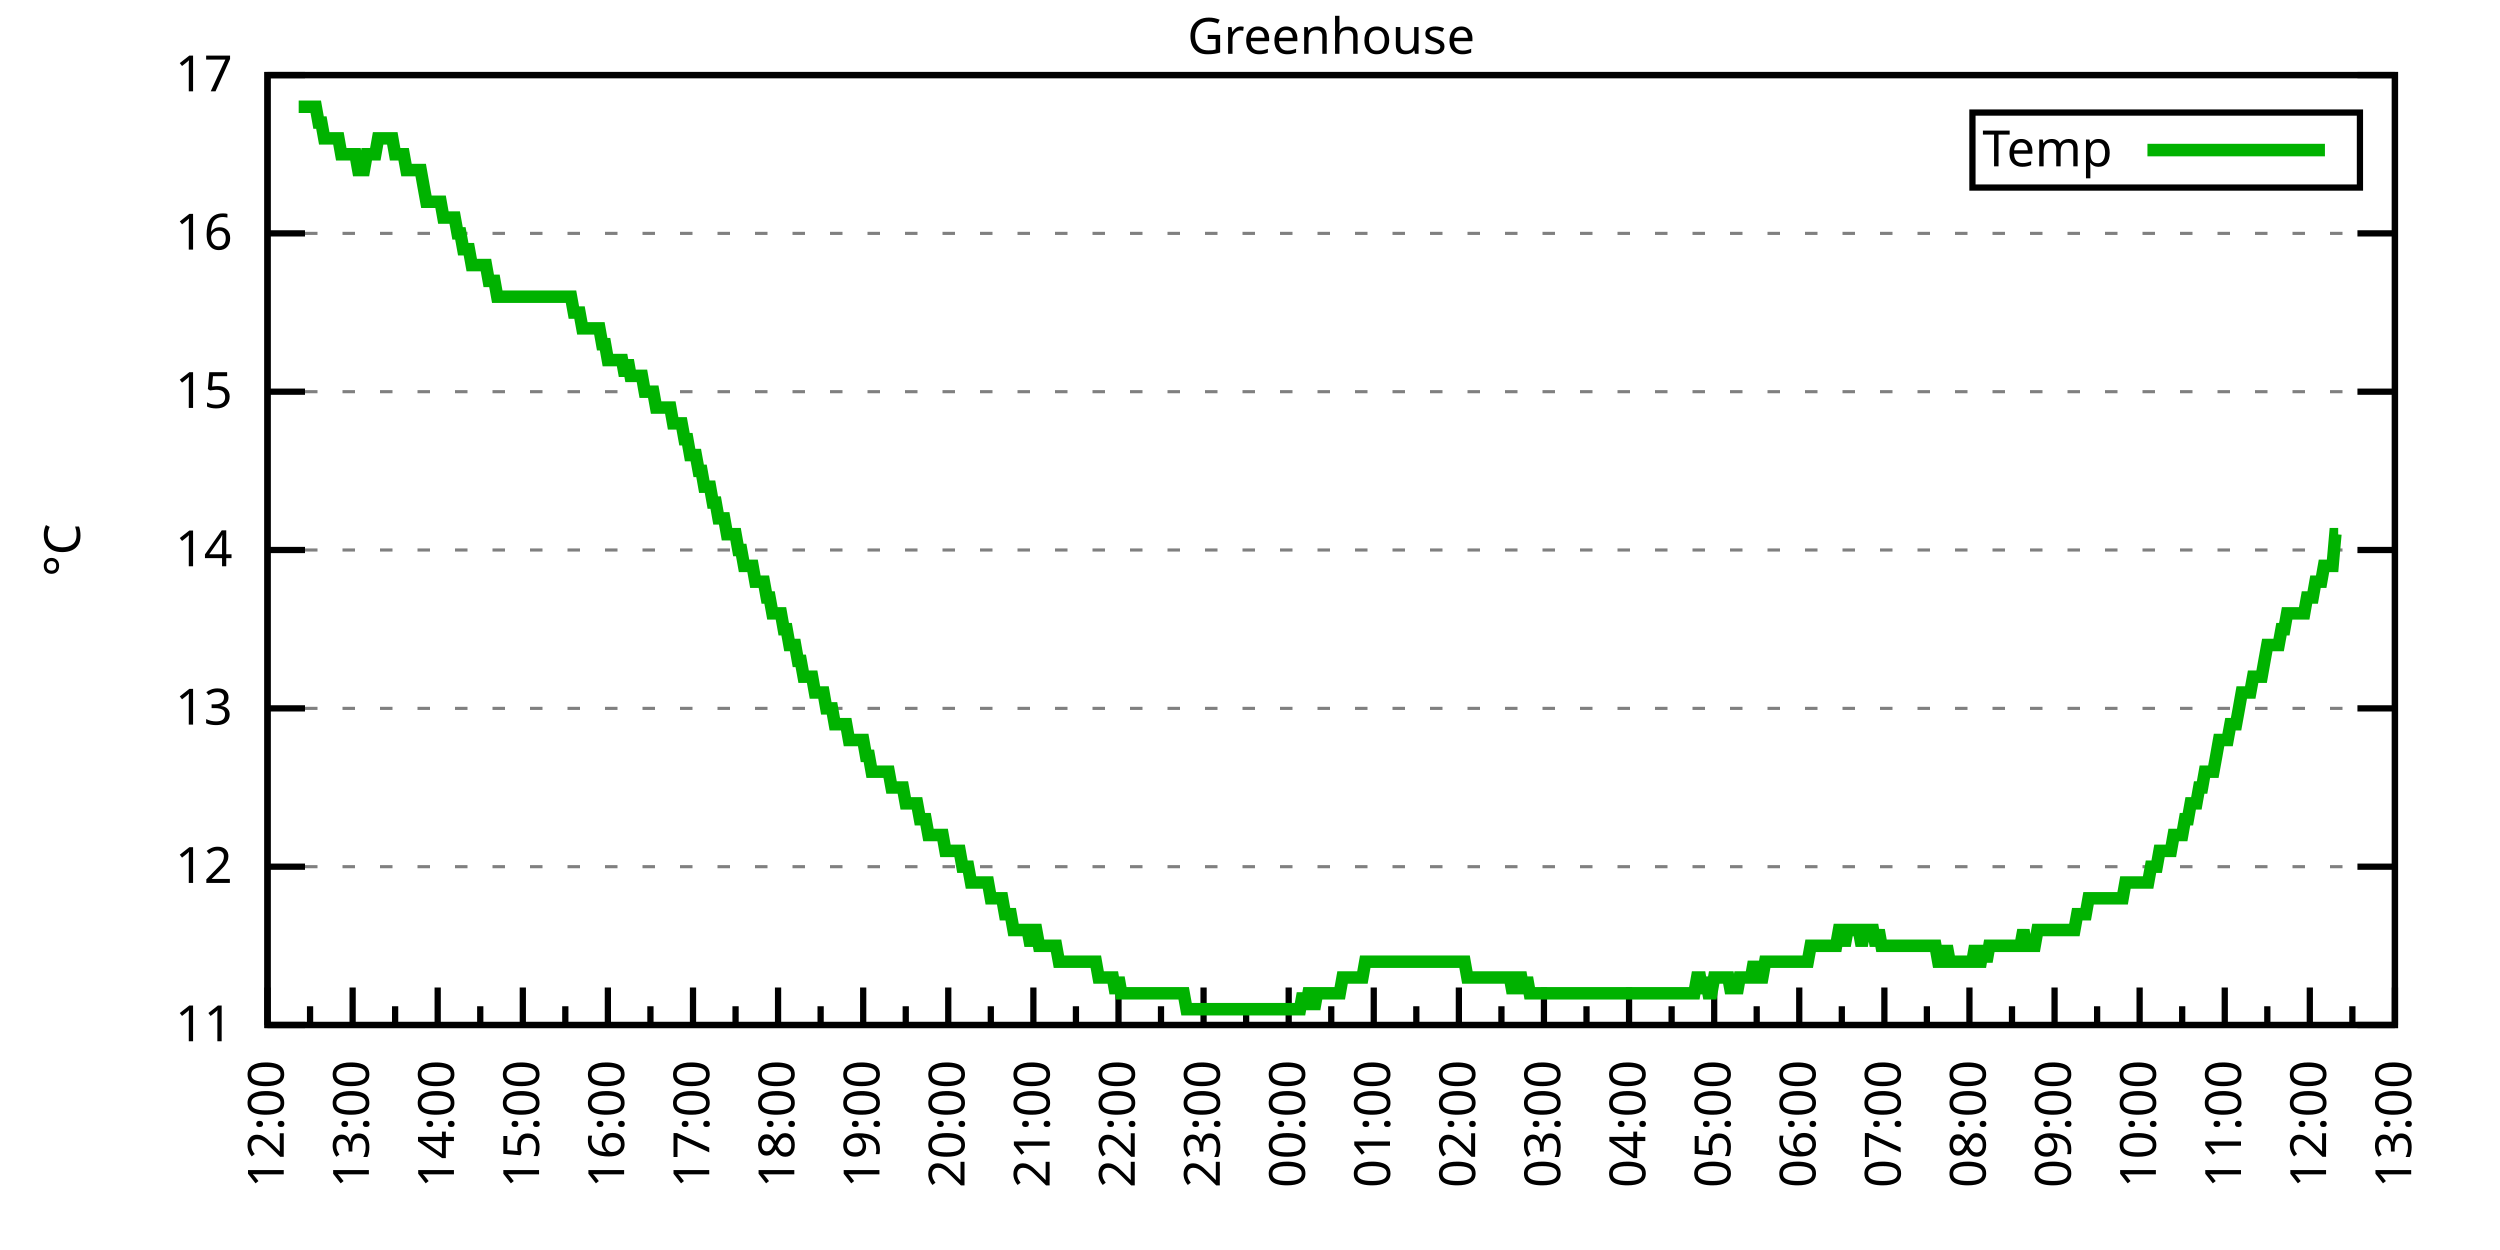
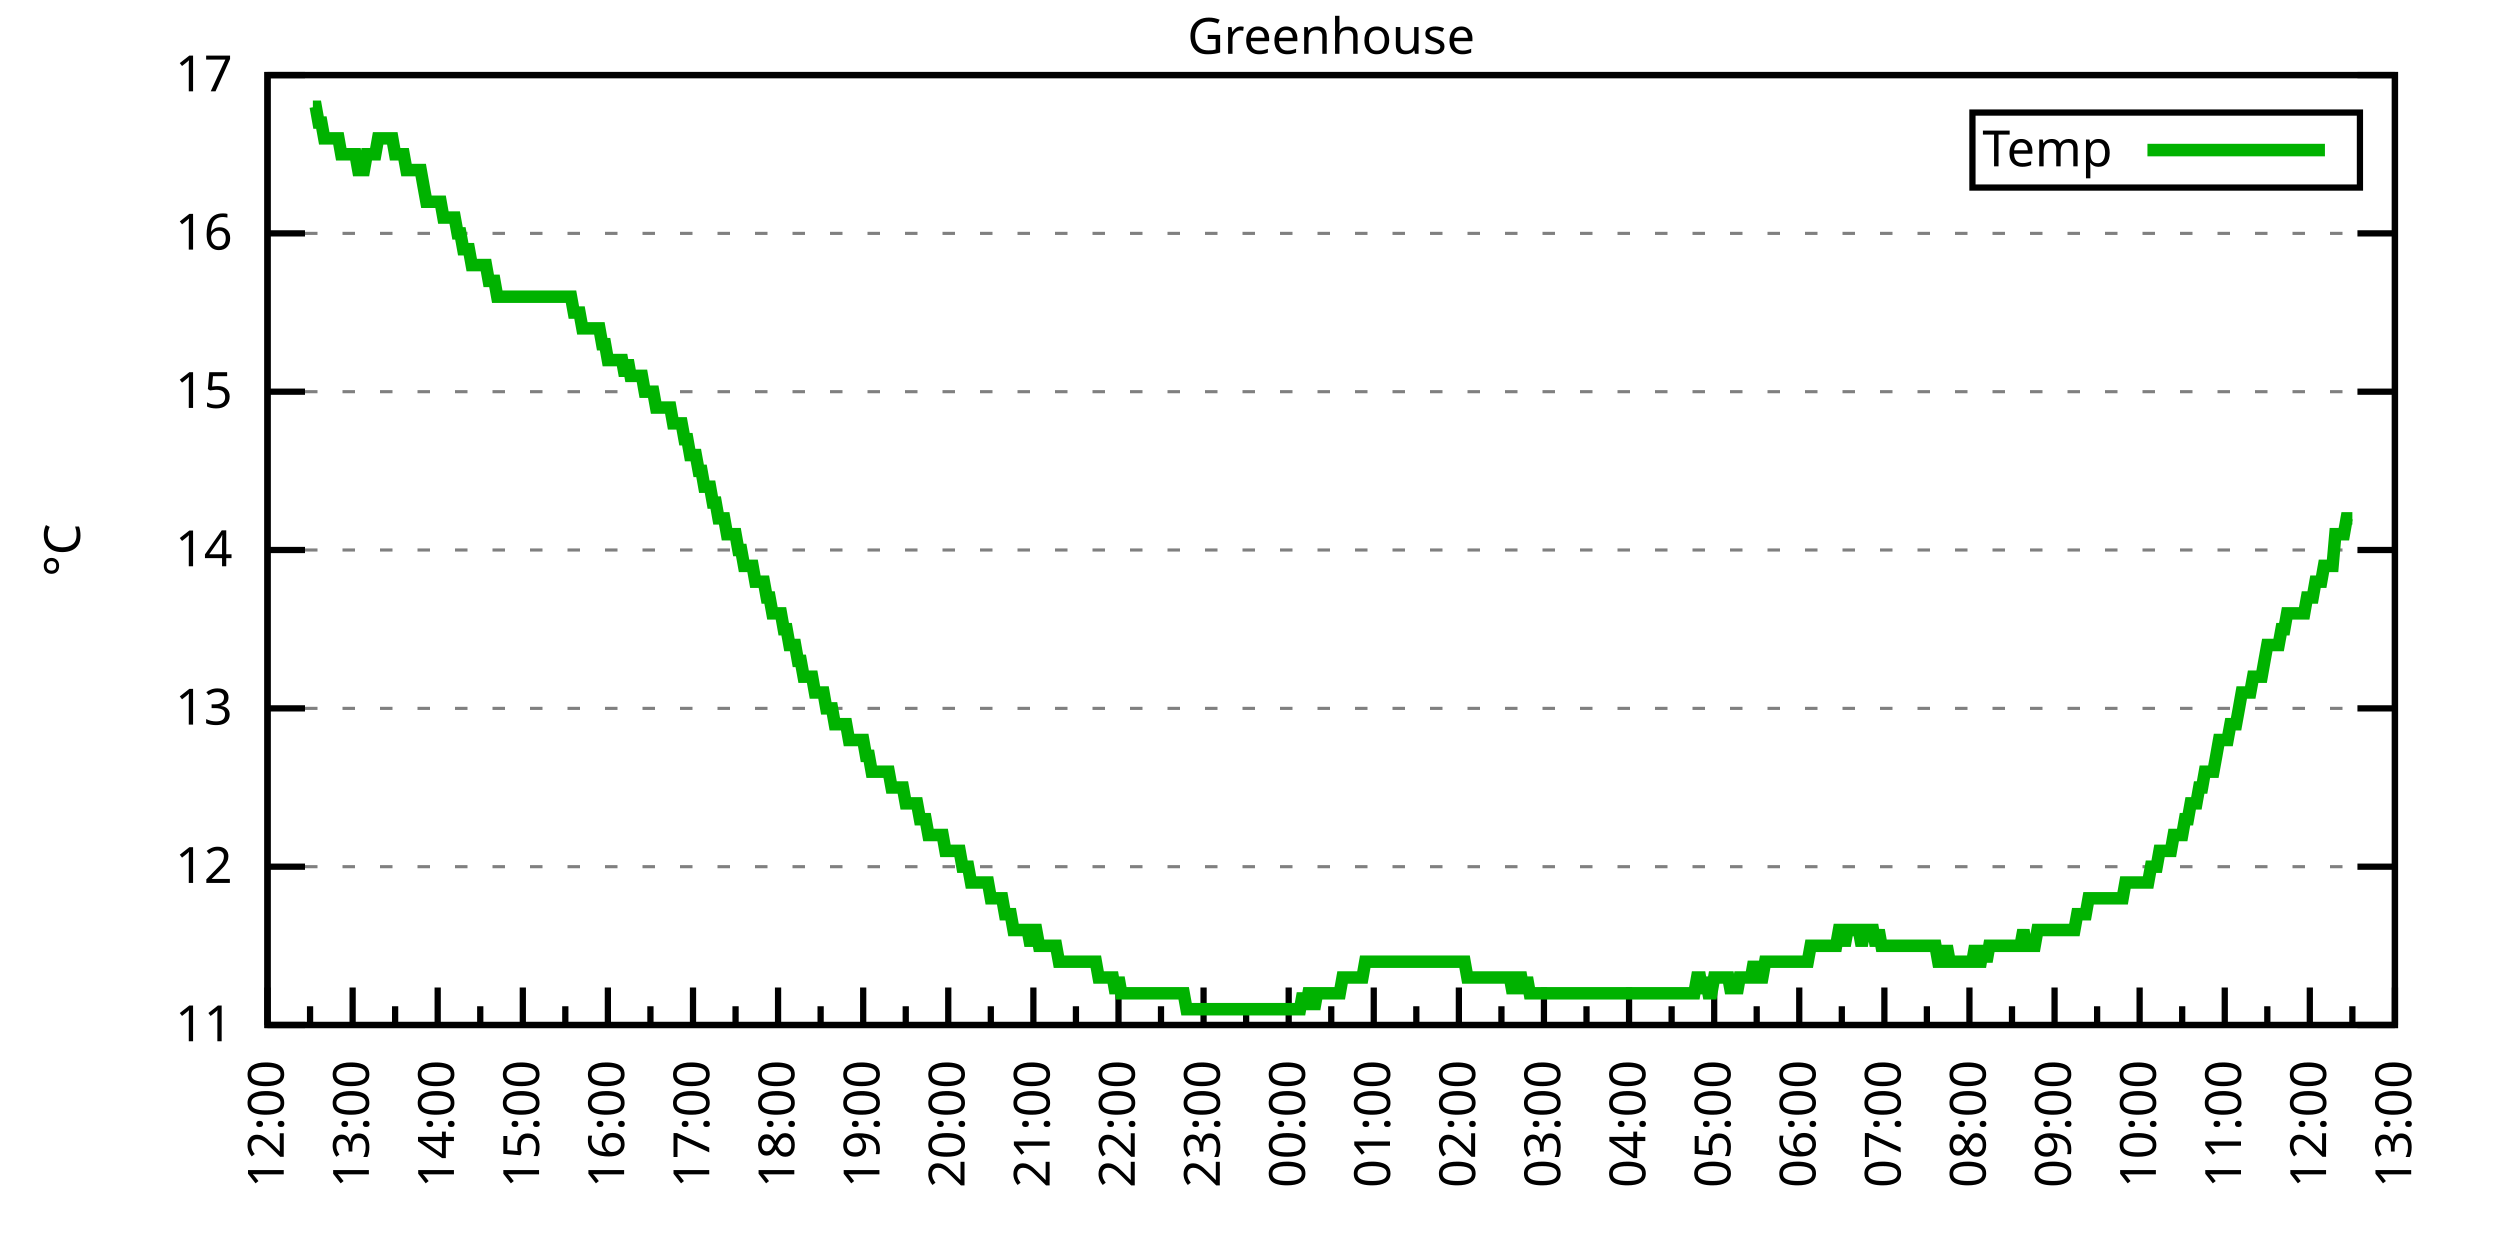
<svg xmlns="http://www.w3.org/2000/svg" xmlns:xlink="http://www.w3.org/1999/xlink" width="400" height="200" viewBox="0 0 400 200">
  <g id="gnuplot_canvas">
    <rect x="0" y="0" width="400" height="200" fill="none" />
    <defs>
      <circle id="gpDot" r="0.5" stroke-width="0.5" stroke="currentColor" />
      <path id="gpPt0" stroke-width="0.333" stroke="currentColor" d="M-1,0 h2 M0,-1 v2" />
      <path id="gpPt1" stroke-width="0.333" stroke="currentColor" d="M-1,-1 L1,1 M1,-1 L-1,1" />
      <path id="gpPt2" stroke-width="0.333" stroke="currentColor" d="M-1,0 L1,0 M0,-1 L0,1 M-1,-1 L1,1 M-1,1 L1,-1" />
      <rect id="gpPt3" stroke-width="0.333" stroke="currentColor" x="-1" y="-1" width="2" height="2" />
      <rect id="gpPt4" stroke-width="0.333" stroke="currentColor" fill="currentColor" x="-1" y="-1" width="2" height="2" />
      <circle id="gpPt5" stroke-width="0.333" stroke="currentColor" cx="0" cy="0" r="1" />
      <use xlink:href="#gpPt5" id="gpPt6" fill="currentColor" stroke="none" />
      <path id="gpPt7" stroke-width="0.333" stroke="currentColor" d="M0,-1.33 L-1.33,0.67 L1.33,0.67 z" />
      <use xlink:href="#gpPt7" id="gpPt8" fill="currentColor" stroke="none" />
      <use xlink:href="#gpPt7" id="gpPt9" stroke="currentColor" transform="rotate(180)" />
      <use xlink:href="#gpPt9" id="gpPt10" fill="currentColor" stroke="none" />
      <use xlink:href="#gpPt3" id="gpPt11" stroke="currentColor" transform="rotate(45)" />
      <use xlink:href="#gpPt11" id="gpPt12" fill="currentColor" stroke="none" />
      <path id="gpPt13" stroke-width="0.333" stroke="currentColor" d="M0,1.330 L1.265,0.411 L0.782,-1.067 L-0.782,-1.076 L-1.265,0.411 z" />
      <use xlink:href="#gpPt13" id="gpPt14" fill="currentColor" stroke="none" />
      <filter id="textbox" filterUnits="objectBoundingBox" x="0" y="0" height="1" width="1">
        <feFlood flood-color="white" flood-opacity="1" result="bgnd" />
        <feComposite in="SourceGraphic" in2="bgnd" operator="atop" />
      </filter>
      <filter id="greybox" filterUnits="objectBoundingBox" x="0" y="0" height="1" width="1">
        <feFlood flood-color="lightgrey" flood-opacity="1" result="grey" />
        <feComposite in="SourceGraphic" in2="grey" operator="atop" />
      </filter>
    </defs>
    <g fill="none" color="white" stroke="currentColor" stroke-width="1.00" stroke-linecap="butt" stroke-linejoin="miter">
</g>
    <g fill="none" color="black" stroke="currentColor" stroke-width="1.00" stroke-linecap="butt" stroke-linejoin="miter">
      <g stroke="none" shape-rendering="crispEdges">
        <polygon fill="rgb(255, 255, 255)" points="42.80,164.00 383.18,164.00 383.18,12.02 42.80,12.02 " />
      </g>
    </g>
    <g fill="none" color="black" stroke="currentColor" stroke-width="1.00" stroke-linecap="butt" stroke-linejoin="miter">
</g>
    <g fill="none" color="black" stroke="black" stroke-width="0.50" stroke-linecap="butt" stroke-linejoin="miter">
</g>
    <g fill="none" color="gray" stroke="currentColor" stroke-width="0.50" stroke-linecap="butt" stroke-linejoin="miter">
      <path stroke="gray" stroke-dasharray="2,4" class="gridline" d="M42.80,164.00 L383.19,164.00  " />
    </g>
    <g fill="none" color="gray" stroke="gray" stroke-width="1.00" stroke-linecap="butt" stroke-linejoin="miter">
</g>
    <g fill="none" color="black" stroke="currentColor" stroke-width="1.00" stroke-linecap="butt" stroke-linejoin="miter">
      <path stroke="black" d="M42.80,164.00 L48.80,164.00 M383.19,164.00 L377.19,164.00  " />
      <g transform="translate(37.20,166.60)" stroke="none" fill="black" font-family="Sans" font-size="8.00" text-anchor="end">
        <text>
          <tspan font-family="Sans"> 11</tspan>
        </text>
      </g>
    </g>
    <g fill="none" color="black" stroke="currentColor" stroke-width="1.00" stroke-linecap="butt" stroke-linejoin="miter">
</g>
    <g fill="none" color="black" stroke="black" stroke-width="0.50" stroke-linecap="butt" stroke-linejoin="miter">
</g>
    <g fill="none" color="gray" stroke="currentColor" stroke-width="0.50" stroke-linecap="butt" stroke-linejoin="miter">
      <path stroke="gray" stroke-dasharray="2,4" class="gridline" d="M42.80,138.67 L383.19,138.67  " />
    </g>
    <g fill="none" color="gray" stroke="gray" stroke-width="1.00" stroke-linecap="butt" stroke-linejoin="miter">
</g>
    <g fill="none" color="black" stroke="currentColor" stroke-width="1.00" stroke-linecap="butt" stroke-linejoin="miter">
      <path stroke="black" d="M42.80,138.67 L48.80,138.67 M383.19,138.67 L377.19,138.67  " />
      <g transform="translate(37.20,141.27)" stroke="none" fill="black" font-family="Sans" font-size="8.00" text-anchor="end">
        <text>
          <tspan font-family="Sans"> 12</tspan>
        </text>
      </g>
    </g>
    <g fill="none" color="black" stroke="currentColor" stroke-width="1.00" stroke-linecap="butt" stroke-linejoin="miter">
</g>
    <g fill="none" color="black" stroke="black" stroke-width="0.50" stroke-linecap="butt" stroke-linejoin="miter">
</g>
    <g fill="none" color="gray" stroke="currentColor" stroke-width="0.50" stroke-linecap="butt" stroke-linejoin="miter">
      <path stroke="gray" stroke-dasharray="2,4" class="gridline" d="M42.80,113.34 L383.19,113.34  " />
    </g>
    <g fill="none" color="gray" stroke="gray" stroke-width="1.00" stroke-linecap="butt" stroke-linejoin="miter">
</g>
    <g fill="none" color="black" stroke="currentColor" stroke-width="1.00" stroke-linecap="butt" stroke-linejoin="miter">
      <path stroke="black" d="M42.80,113.34 L48.80,113.34 M383.19,113.34 L377.19,113.34  " />
      <g transform="translate(37.20,115.94)" stroke="none" fill="black" font-family="Sans" font-size="8.00" text-anchor="end">
        <text>
          <tspan font-family="Sans"> 13</tspan>
        </text>
      </g>
    </g>
    <g fill="none" color="black" stroke="currentColor" stroke-width="1.00" stroke-linecap="butt" stroke-linejoin="miter">
</g>
    <g fill="none" color="black" stroke="black" stroke-width="0.50" stroke-linecap="butt" stroke-linejoin="miter">
</g>
    <g fill="none" color="gray" stroke="currentColor" stroke-width="0.50" stroke-linecap="butt" stroke-linejoin="miter">
      <path stroke="gray" stroke-dasharray="2,4" class="gridline" d="M42.80,88.00 L383.19,88.00  " />
    </g>
    <g fill="none" color="gray" stroke="gray" stroke-width="1.00" stroke-linecap="butt" stroke-linejoin="miter">
</g>
    <g fill="none" color="black" stroke="currentColor" stroke-width="1.00" stroke-linecap="butt" stroke-linejoin="miter">
      <path stroke="black" d="M42.80,88.00 L48.80,88.00 M383.19,88.00 L377.19,88.00  " />
      <g transform="translate(37.20,90.60)" stroke="none" fill="black" font-family="Sans" font-size="8.00" text-anchor="end">
        <text>
          <tspan font-family="Sans"> 14</tspan>
        </text>
      </g>
    </g>
    <g fill="none" color="black" stroke="currentColor" stroke-width="1.00" stroke-linecap="butt" stroke-linejoin="miter">
</g>
    <g fill="none" color="black" stroke="black" stroke-width="0.50" stroke-linecap="butt" stroke-linejoin="miter">
</g>
    <g fill="none" color="gray" stroke="currentColor" stroke-width="0.50" stroke-linecap="butt" stroke-linejoin="miter">
      <path stroke="gray" stroke-dasharray="2,4" class="gridline" d="M42.80,62.67 L383.19,62.67  " />
    </g>
    <g fill="none" color="gray" stroke="gray" stroke-width="1.00" stroke-linecap="butt" stroke-linejoin="miter">
</g>
    <g fill="none" color="black" stroke="currentColor" stroke-width="1.00" stroke-linecap="butt" stroke-linejoin="miter">
      <path stroke="black" d="M42.80,62.67 L48.80,62.67 M383.19,62.67 L377.19,62.67  " />
      <g transform="translate(37.20,65.27)" stroke="none" fill="black" font-family="Sans" font-size="8.00" text-anchor="end">
        <text>
          <tspan font-family="Sans"> 15</tspan>
        </text>
      </g>
    </g>
    <g fill="none" color="black" stroke="currentColor" stroke-width="1.00" stroke-linecap="butt" stroke-linejoin="miter">
</g>
    <g fill="none" color="black" stroke="black" stroke-width="0.50" stroke-linecap="butt" stroke-linejoin="miter">
</g>
    <g fill="none" color="gray" stroke="currentColor" stroke-width="0.50" stroke-linecap="butt" stroke-linejoin="miter">
      <path stroke="gray" stroke-dasharray="2,4" class="gridline" d="M42.80,37.34 L383.19,37.34  " />
    </g>
    <g fill="none" color="gray" stroke="gray" stroke-width="1.00" stroke-linecap="butt" stroke-linejoin="miter">
</g>
    <g fill="none" color="black" stroke="currentColor" stroke-width="1.00" stroke-linecap="butt" stroke-linejoin="miter">
      <path stroke="black" d="M42.80,37.34 L48.80,37.34 M383.19,37.34 L377.19,37.34  " />
      <g transform="translate(37.20,39.94)" stroke="none" fill="black" font-family="Sans" font-size="8.00" text-anchor="end">
        <text>
          <tspan font-family="Sans"> 16</tspan>
        </text>
      </g>
    </g>
    <g fill="none" color="black" stroke="currentColor" stroke-width="1.00" stroke-linecap="butt" stroke-linejoin="miter">
</g>
    <g fill="none" color="black" stroke="black" stroke-width="0.50" stroke-linecap="butt" stroke-linejoin="miter">
</g>
    <g fill="none" color="gray" stroke="currentColor" stroke-width="0.50" stroke-linecap="butt" stroke-linejoin="miter">
      <path stroke="gray" stroke-dasharray="2,4" class="gridline" d="M42.80,12.01 L383.19,12.01  " />
    </g>
    <g fill="none" color="gray" stroke="gray" stroke-width="1.00" stroke-linecap="butt" stroke-linejoin="miter">
</g>
    <g fill="none" color="black" stroke="currentColor" stroke-width="1.00" stroke-linecap="butt" stroke-linejoin="miter">
      <path stroke="black" d="M42.80,12.01 L48.80,12.01 M383.19,12.01 L377.19,12.01  " />
      <g transform="translate(37.20,14.61)" stroke="none" fill="black" font-family="Sans" font-size="8.00" text-anchor="end">
        <text>
          <tspan font-family="Sans"> 17</tspan>
        </text>
      </g>
    </g>
    <g fill="none" color="black" stroke="currentColor" stroke-width="1.00" stroke-linecap="butt" stroke-linejoin="miter">
      <path stroke="black" d="M42.80,164.00 L42.80,158.00  " />
      <g transform="translate(45.40,169.60) rotate(270)" stroke="none" fill="black" font-family="Sans" font-size="8.00" text-anchor="end">
        <text>
          <tspan font-family="Sans">12:00</tspan>
        </text>
      </g>
    </g>
    <g fill="none" color="black" stroke="currentColor" stroke-width="1.00" stroke-linecap="butt" stroke-linejoin="miter">
      <path stroke="black" d="M49.61,164.00 L49.61,161.00 M56.42,164.00 L56.42,158.00  " />
      <g transform="translate(59.02,169.60) rotate(270)" stroke="none" fill="black" font-family="Sans" font-size="8.00" text-anchor="end">
        <text>
          <tspan font-family="Sans">13:00</tspan>
        </text>
      </g>
    </g>
    <g fill="none" color="black" stroke="currentColor" stroke-width="1.00" stroke-linecap="butt" stroke-linejoin="miter">
      <path stroke="black" d="M63.22,164.00 L63.22,161.00 M70.03,164.00 L70.03,158.00  " />
      <g transform="translate(72.63,169.60) rotate(270)" stroke="none" fill="black" font-family="Sans" font-size="8.00" text-anchor="end">
        <text>
          <tspan font-family="Sans">14:00</tspan>
        </text>
      </g>
    </g>
    <g fill="none" color="black" stroke="currentColor" stroke-width="1.00" stroke-linecap="butt" stroke-linejoin="miter">
      <path stroke="black" d="M76.84,164.00 L76.84,161.00 M83.65,164.00 L83.65,158.00  " />
      <g transform="translate(86.25,169.60) rotate(270)" stroke="none" fill="black" font-family="Sans" font-size="8.00" text-anchor="end">
        <text>
          <tspan font-family="Sans">15:00</tspan>
        </text>
      </g>
    </g>
    <g fill="none" color="black" stroke="currentColor" stroke-width="1.00" stroke-linecap="butt" stroke-linejoin="miter">
      <path stroke="black" d="M90.45,164.00 L90.45,161.00 M97.26,164.00 L97.26,158.00  " />
      <g transform="translate(99.86,169.60) rotate(270)" stroke="none" fill="black" font-family="Sans" font-size="8.00" text-anchor="end">
        <text>
          <tspan font-family="Sans">16:00</tspan>
        </text>
      </g>
    </g>
    <g fill="none" color="black" stroke="currentColor" stroke-width="1.00" stroke-linecap="butt" stroke-linejoin="miter">
      <path stroke="black" d="M104.07,164.00 L104.07,161.00 M110.88,164.00 L110.88,158.00  " />
      <g transform="translate(113.48,169.60) rotate(270)" stroke="none" fill="black" font-family="Sans" font-size="8.00" text-anchor="end">
        <text>
          <tspan font-family="Sans">17:00</tspan>
        </text>
      </g>
    </g>
    <g fill="none" color="black" stroke="currentColor" stroke-width="1.00" stroke-linecap="butt" stroke-linejoin="miter">
      <path stroke="black" d="M117.69,164.00 L117.69,161.00 M124.49,164.00 L124.49,158.00  " />
      <g transform="translate(127.09,169.60) rotate(270)" stroke="none" fill="black" font-family="Sans" font-size="8.00" text-anchor="end">
        <text>
          <tspan font-family="Sans">18:00</tspan>
        </text>
      </g>
    </g>
    <g fill="none" color="black" stroke="currentColor" stroke-width="1.00" stroke-linecap="butt" stroke-linejoin="miter">
      <path stroke="black" d="M131.30,164.00 L131.30,161.00 M138.11,164.00 L138.11,158.00  " />
      <g transform="translate(140.71,169.60) rotate(270)" stroke="none" fill="black" font-family="Sans" font-size="8.00" text-anchor="end">
        <text>
          <tspan font-family="Sans">19:00</tspan>
        </text>
      </g>
    </g>
    <g fill="none" color="black" stroke="currentColor" stroke-width="1.00" stroke-linecap="butt" stroke-linejoin="miter">
      <path stroke="black" d="M144.92,164.00 L144.92,161.00 M151.72,164.00 L151.72,158.00  " />
      <g transform="translate(154.32,169.60) rotate(270)" stroke="none" fill="black" font-family="Sans" font-size="8.00" text-anchor="end">
        <text>
          <tspan font-family="Sans">20:00</tspan>
        </text>
      </g>
    </g>
    <g fill="none" color="black" stroke="currentColor" stroke-width="1.00" stroke-linecap="butt" stroke-linejoin="miter">
      <path stroke="black" d="M158.53,164.00 L158.53,161.00 M165.34,164.00 L165.34,158.00  " />
      <g transform="translate(167.94,169.60) rotate(270)" stroke="none" fill="black" font-family="Sans" font-size="8.00" text-anchor="end">
        <text>
          <tspan font-family="Sans">21:00</tspan>
        </text>
      </g>
    </g>
    <g fill="none" color="black" stroke="currentColor" stroke-width="1.00" stroke-linecap="butt" stroke-linejoin="miter">
      <path stroke="black" d="M172.15,164.00 L172.15,161.00 M178.96,164.00 L178.96,158.00  " />
      <g transform="translate(181.56,169.60) rotate(270)" stroke="none" fill="black" font-family="Sans" font-size="8.00" text-anchor="end">
        <text>
          <tspan font-family="Sans">22:00</tspan>
        </text>
      </g>
    </g>
    <g fill="none" color="black" stroke="currentColor" stroke-width="1.00" stroke-linecap="butt" stroke-linejoin="miter">
      <path stroke="black" d="M185.76,164.00 L185.76,161.00 M192.57,164.00 L192.57,158.00  " />
      <g transform="translate(195.17,169.60) rotate(270)" stroke="none" fill="black" font-family="Sans" font-size="8.00" text-anchor="end">
        <text>
          <tspan font-family="Sans">23:00</tspan>
        </text>
      </g>
    </g>
    <g fill="none" color="black" stroke="currentColor" stroke-width="1.00" stroke-linecap="butt" stroke-linejoin="miter">
      <path stroke="black" d="M199.38,164.00 L199.38,161.00 M206.19,164.00 L206.19,158.00  " />
      <g transform="translate(208.79,169.60) rotate(270)" stroke="none" fill="black" font-family="Sans" font-size="8.00" text-anchor="end">
        <text>
          <tspan font-family="Sans">00:00</tspan>
        </text>
      </g>
    </g>
    <g fill="none" color="black" stroke="currentColor" stroke-width="1.00" stroke-linecap="butt" stroke-linejoin="miter">
      <path stroke="black" d="M213.00,164.00 L213.00,161.00 M219.80,164.00 L219.80,158.00  " />
      <g transform="translate(222.40,169.60) rotate(270)" stroke="none" fill="black" font-family="Sans" font-size="8.00" text-anchor="end">
        <text>
          <tspan font-family="Sans">01:00</tspan>
        </text>
      </g>
    </g>
    <g fill="none" color="black" stroke="currentColor" stroke-width="1.00" stroke-linecap="butt" stroke-linejoin="miter">
      <path stroke="black" d="M226.61,164.00 L226.61,161.00 M233.42,164.00 L233.42,158.00  " />
      <g transform="translate(236.02,169.60) rotate(270)" stroke="none" fill="black" font-family="Sans" font-size="8.00" text-anchor="end">
        <text>
          <tspan font-family="Sans">02:00</tspan>
        </text>
      </g>
    </g>
    <g fill="none" color="black" stroke="currentColor" stroke-width="1.00" stroke-linecap="butt" stroke-linejoin="miter">
      <path stroke="black" d="M240.23,164.00 L240.23,161.00 M247.03,164.00 L247.03,158.00  " />
      <g transform="translate(249.63,169.60) rotate(270)" stroke="none" fill="black" font-family="Sans" font-size="8.00" text-anchor="end">
        <text>
          <tspan font-family="Sans">03:00</tspan>
        </text>
      </g>
    </g>
    <g fill="none" color="black" stroke="currentColor" stroke-width="1.00" stroke-linecap="butt" stroke-linejoin="miter">
      <path stroke="black" d="M253.84,164.00 L253.84,161.00 M260.65,164.00 L260.65,158.00  " />
      <g transform="translate(263.25,169.60) rotate(270)" stroke="none" fill="black" font-family="Sans" font-size="8.00" text-anchor="end">
        <text>
          <tspan font-family="Sans">04:00</tspan>
        </text>
      </g>
    </g>
    <g fill="none" color="black" stroke="currentColor" stroke-width="1.00" stroke-linecap="butt" stroke-linejoin="miter">
      <path stroke="black" d="M267.46,164.00 L267.46,161.00 M274.27,164.00 L274.27,158.00  " />
      <g transform="translate(276.87,169.60) rotate(270)" stroke="none" fill="black" font-family="Sans" font-size="8.00" text-anchor="end">
        <text>
          <tspan font-family="Sans">05:00</tspan>
        </text>
      </g>
    </g>
    <g fill="none" color="black" stroke="currentColor" stroke-width="1.00" stroke-linecap="butt" stroke-linejoin="miter">
      <path stroke="black" d="M281.07,164.00 L281.07,161.00 M287.88,164.00 L287.88,158.00  " />
      <g transform="translate(290.48,169.60) rotate(270)" stroke="none" fill="black" font-family="Sans" font-size="8.00" text-anchor="end">
        <text>
          <tspan font-family="Sans">06:00</tspan>
        </text>
      </g>
    </g>
    <g fill="none" color="black" stroke="currentColor" stroke-width="1.00" stroke-linecap="butt" stroke-linejoin="miter">
      <path stroke="black" d="M294.69,164.00 L294.69,161.00 M301.50,164.00 L301.50,158.00  " />
      <g transform="translate(304.10,169.60) rotate(270)" stroke="none" fill="black" font-family="Sans" font-size="8.00" text-anchor="end">
        <text>
          <tspan font-family="Sans">07:00</tspan>
        </text>
      </g>
    </g>
    <g fill="none" color="black" stroke="currentColor" stroke-width="1.00" stroke-linecap="butt" stroke-linejoin="miter">
      <path stroke="black" d="M308.30,164.00 L308.30,161.00 M315.11,164.00 L315.11,158.00  " />
      <g transform="translate(317.71,169.60) rotate(270)" stroke="none" fill="black" font-family="Sans" font-size="8.00" text-anchor="end">
        <text>
          <tspan font-family="Sans">08:00</tspan>
        </text>
      </g>
    </g>
    <g fill="none" color="black" stroke="currentColor" stroke-width="1.00" stroke-linecap="butt" stroke-linejoin="miter">
      <path stroke="black" d="M321.92,164.00 L321.92,161.00 M328.73,164.00 L328.73,158.00  " />
      <g transform="translate(331.33,169.60) rotate(270)" stroke="none" fill="black" font-family="Sans" font-size="8.00" text-anchor="end">
        <text>
          <tspan font-family="Sans">09:00</tspan>
        </text>
      </g>
    </g>
    <g fill="none" color="black" stroke="currentColor" stroke-width="1.00" stroke-linecap="butt" stroke-linejoin="miter">
      <path stroke="black" d="M335.54,164.00 L335.54,161.00 M342.34,164.00 L342.34,158.00  " />
      <g transform="translate(344.94,169.60) rotate(270)" stroke="none" fill="black" font-family="Sans" font-size="8.00" text-anchor="end">
        <text>
          <tspan font-family="Sans">10:00</tspan>
        </text>
      </g>
    </g>
    <g fill="none" color="black" stroke="currentColor" stroke-width="1.00" stroke-linecap="butt" stroke-linejoin="miter">
      <path stroke="black" d="M349.15,164.00 L349.15,161.00 M355.96,164.00 L355.96,158.00  " />
      <g transform="translate(358.56,169.60) rotate(270)" stroke="none" fill="black" font-family="Sans" font-size="8.00" text-anchor="end">
        <text>
          <tspan font-family="Sans">11:00</tspan>
        </text>
      </g>
    </g>
    <g fill="none" color="black" stroke="currentColor" stroke-width="1.00" stroke-linecap="butt" stroke-linejoin="miter">
      <path stroke="black" d="M362.77,164.00 L362.77,161.00 M369.57,164.00 L369.57,158.00  " />
      <g transform="translate(372.17,169.60) rotate(270)" stroke="none" fill="black" font-family="Sans" font-size="8.00" text-anchor="end">
        <text>
          <tspan font-family="Sans">12:00</tspan>
        </text>
      </g>
    </g>
    <g fill="none" color="black" stroke="currentColor" stroke-width="1.00" stroke-linecap="butt" stroke-linejoin="miter">
      <path stroke="black" d="M376.38,164.00 L376.38,161.00 M383.19,164.00 L383.19,158.00  " />
      <g transform="translate(385.79,169.60) rotate(270)" stroke="none" fill="black" font-family="Sans" font-size="8.00" text-anchor="end">
        <text>
          <tspan font-family="Sans">13:00</tspan>
        </text>
      </g>
    </g>
    <g fill="none" color="black" stroke="currentColor" stroke-width="1.00" stroke-linecap="butt" stroke-linejoin="miter">
</g>
    <g fill="none" color="black" stroke="currentColor" stroke-width="1.00" stroke-linecap="butt" stroke-linejoin="miter">
      <path stroke="black" d="M42.80,12.01 L42.80,164.00 L383.19,164.00 L383.19,12.01 L42.80,12.01 Z  " />
    </g>
    <g fill="none" color="black" stroke="currentColor" stroke-width="1.00" stroke-linecap="butt" stroke-linejoin="miter">
      <g transform="translate(12.80,88.01) rotate(270)" stroke="none" fill="black" font-family="Sans" font-size="8.00" text-anchor="middle">
        <text>
          <tspan font-family="Sans">°C</tspan>
        </text>
      </g>
    </g>
    <g fill="none" color="black" stroke="currentColor" stroke-width="1.00" stroke-linecap="butt" stroke-linejoin="miter">
</g>
    <g fill="none" color="black" stroke="currentColor" stroke-width="1.00" stroke-linecap="butt" stroke-linejoin="miter">
      <path stroke="black" d="M315.59,30.01 L315.59,18.01 L377.59,18.01 L377.59,30.01 L315.59,30.01 Z  " />
    </g>
    <g id="Greenhouse_plot_1">
      <g fill="none" color="white" stroke="black" stroke-width="2.00" stroke-linecap="butt" stroke-linejoin="miter">
</g>
      <g fill="none" color="black" stroke="currentColor" stroke-width="2.00" stroke-linecap="butt" stroke-linejoin="miter">
        <g transform="translate(337.99,26.61)" stroke="none" fill="black" font-family="Sans" font-size="8.00" text-anchor="end">
          <text>
            <tspan font-family="Sans">Temp</tspan>
          </text>
        </g>
      </g>
      <g fill="none" color="black" stroke="currentColor" stroke-width="2.00" stroke-linecap="butt" stroke-linejoin="miter">
-         <path stroke="rgb(  0, 178,   0)" d="M343.59,24.01 L371.99,24.01 M47.79,17.08 L48.25,17.08 L48.70,17.08 L49.15,17.08 L49.61,17.08 L50.06,17.08   L50.52,17.08 L50.97,19.61 L51.42,19.61 L51.88,22.14 L52.33,22.14 L52.78,22.14 L53.24,22.14 L53.69,22.14   L54.15,22.14 L54.60,24.68 L55.05,24.68 L55.51,24.68 L55.96,24.68 L56.42,24.68 L56.87,24.68 L57.32,27.21   L57.78,27.21 L58.23,27.21 L58.68,24.68 L59.14,24.68 L59.59,24.68 L60.05,24.68 L60.50,22.14 L60.95,22.14   L61.41,22.14 L61.86,22.14 L62.32,22.14 L62.77,22.14 L63.22,24.68 L63.68,24.68 L64.13,24.68 L64.58,24.68   L65.04,27.21 L65.49,27.21 L65.95,27.21 L66.40,27.21 L66.85,27.21 L67.31,27.21 L67.76,29.74 L68.22,32.28   L68.67,32.28 L69.12,32.28 L69.58,32.28 L70.03,32.28 L70.49,32.28 L70.94,34.81 L71.39,34.81 L71.85,34.81   L72.30,34.81 L72.75,34.81 L73.21,37.34 L73.66,37.34 L74.12,39.87 L74.57,39.87 L75.02,39.87 L75.48,42.41   L75.93,42.41 L76.39,42.41 L76.84,42.41 L77.29,42.41 L77.75,42.41 L78.20,44.94 L78.65,44.94 L79.11,44.94   L79.56,47.47 L80.02,47.47 L80.47,47.47 L80.92,47.47 L81.38,47.47 L81.83,47.47 L82.29,47.47 L82.74,47.47   L83.19,47.47 L83.65,47.47 L84.10,47.47 L84.55,47.47 L85.01,47.47 L85.46,47.47 L85.92,47.47 L86.37,47.47   L86.82,47.47 L87.28,47.47 L87.73,47.47 L88.19,47.47 L88.64,47.47 L89.09,47.47 L89.55,47.47 L90.00,47.47   L90.45,47.47 L90.91,47.47 L91.36,47.47 L91.82,50.01 L92.27,50.01 L92.72,50.01 L93.18,52.54 L93.63,52.54   L94.09,52.54 L94.54,52.54 L94.99,52.54 L95.45,52.54 L95.90,52.54 L96.35,55.07 L96.81,55.07 L97.26,57.61   L97.72,57.61 L98.17,57.61 L98.62,57.61 L99.08,57.61 L99.53,57.61 L99.99,60.14 L100.44,57.61 L100.89,60.14   L101.35,60.14 L101.80,60.14 L102.25,60.14 L102.71,60.14 L103.16,62.67 L103.62,62.67 L104.07,62.67 L104.52,62.67   L104.98,65.21 L105.43,65.21 L105.89,65.21 L106.34,65.21 L106.79,65.21 L107.25,65.21 L107.70,67.74 L108.15,67.74   L108.61,67.74 L109.06,67.74 L109.52,70.27 L109.97,70.27 L110.42,72.81 L110.88,72.81 L111.33,72.81 L111.79,75.34   L112.24,75.34 L112.69,77.87 L113.15,77.87 L113.60,77.87 L114.05,80.41 L114.51,80.41 L114.96,82.94 L115.42,82.94   L115.87,82.94 L116.32,85.47 L116.78,85.47 L117.23,85.47 L117.69,85.47 L118.14,88.00 L118.59,88.00 L119.05,90.54   L119.50,90.54 L119.96,90.54 L120.41,90.54 L120.86,93.07 L121.32,93.07 L121.77,93.07 L122.22,93.07 L122.68,95.60   L123.13,95.60 L123.59,98.14 L124.04,98.14 L124.49,98.14 L124.95,98.14 L125.40,100.67 L125.86,100.67 L126.31,103.20   L126.76,103.20 L127.22,103.20 L127.67,105.74 L128.12,105.74 L128.58,108.27 L129.03,108.27 L129.49,108.27 L129.94,108.27   L130.39,110.80 L130.85,110.80 L131.30,110.80 L131.76,110.80 L132.21,113.34 L132.66,113.34 L133.12,113.34 L133.57,115.87   L134.02,115.87 L134.48,115.87 L134.93,115.87 L135.39,115.87 L135.84,118.40 L136.29,118.40 L136.75,118.40 L137.20,118.40   L137.66,118.40 L138.11,118.40 L138.56,120.94 L139.02,120.94 L139.47,123.47 L139.92,123.47 L140.38,123.47 L140.83,123.47   L141.29,123.47 L141.74,123.47 L142.19,123.47 L142.65,126.00 L143.10,126.00 L143.56,126.00 L144.01,126.00 L144.46,126.00   L144.92,128.54 L145.37,128.54 L145.82,128.54 L146.28,128.54 L146.73,128.54 L147.19,131.07 L147.64,131.07 L148.09,131.07   L148.55,133.60 L149.00,133.60 L149.46,133.60 L149.91,133.60 L150.36,133.60 L150.82,133.60 L151.27,136.14 L151.72,136.14   L152.18,136.14 L152.63,136.14 L153.09,136.14 L153.54,136.14 L153.99,138.67 L154.45,138.67 L154.90,138.67 L155.36,141.20   L155.81,141.20 L156.26,141.20 L156.72,141.20 L157.17,141.20 L157.62,141.20 L158.08,141.20 L158.53,143.73 L158.99,143.73   L159.44,143.73 L159.89,143.73 L160.35,143.73 L160.80,146.27 L161.26,146.27 L161.71,146.27 L162.16,148.80 L162.62,148.80   L163.07,148.80 L163.52,148.80 L163.98,148.80 L164.43,148.80 L164.89,151.33 L165.34,148.80 L165.79,148.80 L166.25,151.33   L166.70,151.33 L167.16,151.33 L167.61,151.33 L168.06,151.33 L168.52,151.33 L168.97,151.33 L169.43,153.87 L169.88,153.87   L170.33,153.87 L170.79,153.87 L171.24,153.87 L171.69,153.87 L172.15,153.87 L172.60,153.87 L173.06,153.87 L173.51,153.87   L173.96,153.87 L174.42,153.87 L174.87,153.87 L175.33,153.87 L175.78,156.40 L176.23,156.40 L176.69,156.40 L177.14,156.40   L177.59,156.40 L178.05,156.40 L178.50,158.93 L178.96,156.40 L179.41,158.93 L179.86,158.93 L180.32,158.93 L180.77,158.93   L181.23,158.93 L181.68,158.93 L182.13,158.93 L182.59,158.93 L183.04,158.93 L183.49,158.93 L183.95,158.93 L184.40,158.93   L184.86,158.93 L185.31,158.93 L185.76,158.93 L186.22,158.93 L186.67,158.93 L187.13,158.93 L187.58,158.93 L188.03,158.93   L188.49,158.93 L188.94,158.93 L189.39,158.93 L189.85,161.47 L190.30,161.47 L190.76,161.47 L191.21,161.47 L191.66,161.47   L192.12,161.47 L192.57,161.47 L193.03,161.47 L193.48,161.47 L193.93,161.47 L194.39,161.47 L194.84,161.47 L195.29,161.47   L195.75,161.47 L196.20,161.47 L196.66,161.47 L197.11,161.47 L197.56,161.47 L198.02,161.47 L198.47,161.47 L198.93,161.47   L199.38,161.47 L199.83,161.47 L200.29,161.47 L200.74,161.47 L201.19,161.47 L201.65,161.47 L202.10,161.47 L202.56,161.47   L203.01,161.47 L203.46,161.47 L203.92,161.47 L204.37,161.47 L204.83,161.47 L205.28,161.47 L205.73,161.47 L206.19,161.47   L206.64,161.47 L207.09,161.47 L207.55,161.47 L208.00,161.47 L208.46,158.93 L208.91,161.47 L209.36,158.93 L209.82,158.93   L210.27,161.47 L210.73,158.93 L211.18,158.93 L211.63,158.93 L212.09,158.93 L212.54,158.93 L213.00,158.93 L213.45,158.93   L213.90,158.93 L214.36,158.93 L214.81,156.40 L215.26,156.40 L215.72,156.40 L216.17,156.40 L216.63,156.40 L217.08,156.40   L217.53,156.40 L217.99,156.40 L218.44,153.87 L218.90,153.87 L219.35,153.87 L219.80,153.87 L220.26,153.87 L220.71,153.87   L221.16,153.87 L221.62,153.87 L222.07,153.87 L222.53,153.87 L222.98,153.87 L223.43,153.87 L223.89,153.87 L224.34,153.87   L224.80,153.87 L225.25,153.87 L225.70,153.87 L226.16,153.87 L226.61,153.87 L227.06,153.87 L227.52,153.87 L227.97,153.87   L228.43,153.87 L228.88,153.87 L229.33,153.87 L229.79,153.87 L230.24,153.87 L230.70,153.87 L231.15,153.87 L231.60,153.87   L232.06,153.87 L232.51,153.87 L232.96,153.87 L233.42,153.87 L233.87,153.87 L234.33,153.87 L234.78,156.40 L235.23,156.40   L235.69,156.40 L236.14,156.40 L236.60,156.40 L237.05,156.40 L237.50,156.40 L237.96,156.40 L238.41,156.40 L238.86,156.40   L239.32,156.40 L239.77,156.40 L240.23,156.40 L240.68,156.40 L241.13,156.40 L241.59,156.40 L242.04,158.93 L242.50,156.40   L242.95,156.40 L243.40,156.40 L243.86,158.93 L244.31,156.40 L244.76,158.93 L245.22,158.93 L245.67,158.93 L246.13,158.93   L246.58,158.93 L247.03,158.93 L247.49,158.93 L247.94,158.93 L248.40,158.93 L248.85,158.93 L249.30,158.93 L249.76,158.93   L250.21,158.93 L250.66,158.93 L251.12,158.93 L251.57,158.93 L252.03,158.93 L252.48,158.93 L252.93,158.93 L253.39,158.93   L253.84,158.93 L254.30,158.93 L254.75,158.93 L255.20,158.93 L255.66,158.93 L256.11,158.93 L256.56,158.93 L257.02,158.93   L257.47,158.93 L257.93,158.93 L258.38,158.93 L258.83,158.93 L259.29,158.93 L259.74,158.93 L260.20,158.93 L260.65,158.93   L261.10,158.93 L261.56,158.93 L262.01,158.93 L262.47,158.93 L262.92,158.93 L263.37,158.93 L263.83,158.93 L264.28,158.93   L264.73,158.93 L265.19,158.93 L265.64,158.93 L266.10,158.93 L266.55,158.93 L267.00,158.93 L267.46,158.93 L267.91,158.93   L268.37,158.93 L268.82,158.93 L269.27,158.93 L269.73,158.93 L270.18,158.93 L270.63,158.93 L271.09,158.93 L271.54,156.40   L272.00,156.40 L272.45,158.93 L272.90,156.40 L273.36,158.93 L273.81,158.93 L274.27,156.40 L274.72,156.40 L275.17,156.40   L275.63,156.40 L276.08,156.40 L276.53,156.40 L276.99,158.93 L277.44,156.40 L277.90,158.93 L278.35,156.40 L278.80,156.40   L279.26,156.40 L279.71,156.40 L280.17,156.40 L280.62,153.87 L281.07,156.40 L281.53,156.40 L281.98,156.40 L282.43,153.87   L282.89,153.87 L283.34,153.87 L283.80,153.87 L284.25,153.87 L284.70,153.87 L285.16,153.87 L285.61,153.87 L286.07,153.87   L286.52,153.87 L286.97,153.87 L287.43,153.87 L287.88,153.87 L288.33,153.87 L288.79,153.87 L289.24,153.87 L289.70,151.33   L290.15,151.33 L290.60,151.33 L291.06,151.33 L291.51,151.33 L291.97,151.33 L292.42,151.33 L292.87,151.33 L293.33,151.33   L293.78,151.33 L294.23,148.80 L294.69,148.80 L295.14,151.33 L295.60,148.80 L296.05,148.80 L296.50,148.80 L296.96,148.80   L297.41,148.80 L297.87,151.33 L298.32,148.80 L298.77,148.80 L299.23,148.80 L299.68,148.80 L300.13,151.33 L300.59,148.80   L301.04,151.33 L301.50,151.33 L301.95,151.33 L302.40,151.33 L302.86,151.33 L303.31,151.33 L303.77,151.33 L304.22,151.33   L304.67,151.33 L305.13,151.33 L305.58,151.33 L306.03,151.33 L306.49,151.33 L306.94,151.33 L307.40,151.33 L307.85,151.33   L308.30,151.33 L308.76,151.33 L309.21,151.33 L309.67,151.33 L310.12,153.87 L310.57,153.87 L311.03,153.87 L311.48,151.33   L311.94,153.87 L312.39,153.87 L312.84,153.87 L313.30,153.87 L313.75,153.87 L314.20,153.87 L314.66,153.87 L315.11,153.87   L315.57,153.87 L316.02,151.33 L316.47,153.87 L316.93,153.87 L317.38,151.33 L317.84,153.87 L318.29,151.33 L318.74,151.33   L319.20,151.33 L319.65,151.33 L320.10,151.33 L320.56,151.33 L321.01,151.33 L321.47,151.33 L321.92,151.33 L322.37,151.33   L322.83,151.33 L323.28,151.33 L323.74,148.80 L324.19,151.33 L324.64,151.33 L325.10,151.33 L325.55,151.33 L326.00,148.80   L326.46,148.80 L326.91,148.80 L327.37,148.80 L327.82,148.80 L328.27,148.80 L328.73,148.80 L329.18,148.80 L329.64,148.80   L330.09,148.80 L330.54,148.80 L331.00,148.80 L331.45,148.80 L331.90,148.80 L332.36,146.27 L332.81,146.27 L333.27,146.27   L333.72,146.27 L334.17,143.73 L334.63,143.73 L335.08,143.73 L335.54,143.73 L335.99,143.73 L336.44,143.73 L336.90,143.73   L337.35,143.73 L337.80,143.73 L338.26,143.73 L338.71,143.73 L339.17,143.73 L339.62,143.73 L340.07,141.20 L340.53,141.20   L340.98,141.20 L341.44,141.20 L341.89,141.20 L342.34,141.20 L342.80,141.20 L343.25,141.20 L343.70,141.20 L344.16,138.67   L344.61,138.67 L345.07,138.67 L345.52,136.14 L345.97,136.14 L346.43,136.14 L346.88,136.14 L347.34,136.14 L347.79,133.60   L348.24,133.60 L348.70,133.60 L349.15,133.60 L349.60,131.07 L350.06,131.07 L350.51,128.54 L350.97,128.54 L351.42,128.54   L351.87,126.00 L352.33,126.00 L352.78,123.47 L353.24,123.47 L353.69,123.47 L354.14,123.47 L354.60,120.94 L355.05,118.40   L355.50,118.40 L355.96,118.40 L356.41,118.40 L356.87,115.87 L357.32,115.87 L357.77,115.87 L358.23,113.34 L358.68,110.80   L359.14,110.80 L359.59,110.80 L360.04,110.80 L360.50,108.27 L360.95,108.27 L361.41,108.27 L361.86,108.27 L362.31,105.74   L362.77,103.20 L363.22,103.20 L363.67,103.20 L364.13,103.20 L364.58,103.20 L365.04,100.67 L365.49,100.67 L365.94,98.14   L366.40,98.14 L366.85,98.14 L367.31,98.14 L367.76,98.14 L368.21,98.14 L368.67,98.14 L369.12,95.60 L369.57,95.60   L370.03,95.60 L370.48,93.07 L370.94,93.07 L371.39,93.07 L371.84,90.54 L372.30,90.54 L372.75,90.54 L373.21,90.54   L373.66,85.47 L374.11,85.47  " />
+         <path stroke="rgb(  0, 178,   0)" d="M343.59,24.01 L371.99,24.01 M50.06,17.08 L50.52,17.08 L50.97,19.61 L51.42,19.61 L51.88,22.14 L52.33,22.14   L52.78,22.14 L53.24,22.14 L53.69,22.14 L54.15,22.14 L54.60,24.68 L55.05,24.68 L55.51,24.68 L55.96,24.68   L56.42,24.68 L56.87,24.68 L57.32,27.21 L57.78,27.21 L58.23,27.21 L58.68,24.68 L59.14,24.68 L59.59,24.68   L60.05,24.68 L60.50,22.14 L60.95,22.14 L61.41,22.14 L61.86,22.14 L62.32,22.14 L62.77,22.14 L63.22,24.68   L63.68,24.68 L64.13,24.68 L64.58,24.68 L65.04,27.21 L65.49,27.21 L65.95,27.21 L66.40,27.21 L66.85,27.21   L67.31,27.21 L67.76,29.74 L68.22,32.28 L68.67,32.28 L69.12,32.28 L69.58,32.28 L70.03,32.28 L70.49,32.28   L70.94,34.81 L71.39,34.81 L71.85,34.81 L72.30,34.81 L72.75,34.81 L73.21,37.34 L73.66,37.34 L74.12,39.87   L74.57,39.87 L75.02,39.87 L75.48,42.41 L75.93,42.41 L76.39,42.41 L76.84,42.41 L77.29,42.41 L77.75,42.41   L78.20,44.94 L78.65,44.94 L79.11,44.94 L79.56,47.47 L80.02,47.47 L80.47,47.47 L80.92,47.47 L81.38,47.47   L81.83,47.47 L82.29,47.47 L82.74,47.47 L83.19,47.47 L83.65,47.47 L84.10,47.47 L84.55,47.47 L85.01,47.47   L85.46,47.47 L85.92,47.47 L86.37,47.47 L86.82,47.47 L87.28,47.47 L87.73,47.47 L88.19,47.47 L88.64,47.47   L89.09,47.47 L89.55,47.47 L90.00,47.47 L90.45,47.47 L90.91,47.47 L91.36,47.47 L91.82,50.01 L92.27,50.01   L92.72,50.01 L93.18,52.54 L93.63,52.54 L94.09,52.54 L94.54,52.54 L94.99,52.54 L95.45,52.54 L95.90,52.54   L96.35,55.07 L96.81,55.07 L97.26,57.61 L97.72,57.61 L98.17,57.61 L98.62,57.61 L99.08,57.61 L99.53,57.61   L99.99,60.14 L100.44,57.61 L100.89,60.14 L101.35,60.14 L101.80,60.14 L102.25,60.14 L102.71,60.14 L103.16,62.67   L103.62,62.67 L104.07,62.67 L104.52,62.67 L104.98,65.21 L105.43,65.21 L105.89,65.21 L106.34,65.21 L106.79,65.21   L107.25,65.21 L107.70,67.74 L108.15,67.74 L108.61,67.74 L109.06,67.74 L109.52,70.27 L109.97,70.27 L110.42,72.81   L110.88,72.81 L111.33,72.81 L111.79,75.34 L112.24,75.34 L112.69,77.87 L113.15,77.87 L113.60,77.87 L114.05,80.41   L114.51,80.41 L114.96,82.94 L115.42,82.94 L115.87,82.94 L116.32,85.47 L116.78,85.47 L117.23,85.47 L117.69,85.47   L118.14,88.00 L118.59,88.00 L119.05,90.54 L119.50,90.54 L119.96,90.54 L120.41,90.54 L120.86,93.07 L121.32,93.07   L121.77,93.07 L122.22,93.07 L122.68,95.60 L123.13,95.60 L123.59,98.14 L124.04,98.14 L124.49,98.14 L124.95,98.14   L125.40,100.67 L125.86,100.67 L126.31,103.20 L126.76,103.20 L127.22,103.20 L127.67,105.74 L128.12,105.74 L128.58,108.27   L129.03,108.27 L129.49,108.27 L129.94,108.27 L130.39,110.80 L130.85,110.80 L131.30,110.80 L131.76,110.80 L132.21,113.34   L132.66,113.34 L133.12,113.34 L133.57,115.87 L134.02,115.87 L134.48,115.87 L134.93,115.87 L135.39,115.87 L135.84,118.40   L136.29,118.40 L136.75,118.40 L137.20,118.40 L137.66,118.40 L138.11,118.40 L138.56,120.94 L139.02,120.94 L139.47,123.47   L139.92,123.47 L140.38,123.47 L140.83,123.47 L141.29,123.47 L141.74,123.47 L142.19,123.47 L142.65,126.00 L143.10,126.00   L143.56,126.00 L144.01,126.00 L144.46,126.00 L144.92,128.54 L145.37,128.54 L145.82,128.54 L146.28,128.54 L146.73,128.54   L147.19,131.07 L147.64,131.07 L148.09,131.07 L148.55,133.60 L149.00,133.60 L149.46,133.60 L149.91,133.60 L150.36,133.60   L150.82,133.60 L151.27,136.14 L151.72,136.14 L152.18,136.14 L152.63,136.14 L153.09,136.14 L153.54,136.14 L153.99,138.67   L154.45,138.67 L154.90,138.67 L155.36,141.20 L155.81,141.20 L156.26,141.20 L156.72,141.20 L157.17,141.20 L157.62,141.20   L158.08,141.20 L158.53,143.73 L158.99,143.73 L159.44,143.73 L159.89,143.73 L160.35,143.73 L160.80,146.27 L161.26,146.27   L161.71,146.27 L162.16,148.80 L162.62,148.80 L163.07,148.80 L163.52,148.80 L163.98,148.80 L164.43,148.80 L164.89,151.33   L165.34,148.80 L165.79,148.80 L166.25,151.33 L166.70,151.33 L167.16,151.33 L167.61,151.33 L168.06,151.33 L168.52,151.33   L168.97,151.33 L169.43,153.87 L169.88,153.87 L170.33,153.87 L170.79,153.87 L171.24,153.87 L171.69,153.87 L172.15,153.87   L172.60,153.87 L173.06,153.87 L173.51,153.87 L173.96,153.87 L174.42,153.87 L174.87,153.87 L175.33,153.87 L175.78,156.40   L176.23,156.40 L176.69,156.40 L177.14,156.40 L177.59,156.40 L178.05,156.40 L178.50,158.93 L178.96,156.40 L179.41,158.93   L179.86,158.93 L180.32,158.93 L180.77,158.93 L181.23,158.93 L181.68,158.93 L182.13,158.93 L182.59,158.93 L183.04,158.93   L183.49,158.93 L183.95,158.93 L184.40,158.93 L184.86,158.93 L185.31,158.93 L185.76,158.93 L186.22,158.93 L186.67,158.93   L187.13,158.93 L187.58,158.93 L188.03,158.93 L188.49,158.93 L188.94,158.93 L189.39,158.93 L189.85,161.47 L190.30,161.47   L190.76,161.47 L191.21,161.47 L191.66,161.47 L192.12,161.47 L192.57,161.47 L193.03,161.47 L193.48,161.47 L193.93,161.47   L194.39,161.47 L194.84,161.47 L195.29,161.47 L195.75,161.47 L196.20,161.47 L196.66,161.47 L197.11,161.47 L197.56,161.47   L198.02,161.47 L198.47,161.47 L198.93,161.47 L199.38,161.47 L199.83,161.47 L200.29,161.47 L200.74,161.47 L201.19,161.47   L201.65,161.47 L202.10,161.47 L202.56,161.47 L203.01,161.47 L203.46,161.47 L203.92,161.47 L204.37,161.47 L204.83,161.47   L205.28,161.47 L205.73,161.47 L206.19,161.47 L206.64,161.47 L207.09,161.47 L207.55,161.47 L208.00,161.47 L208.46,158.93   L208.91,161.47 L209.36,158.93 L209.82,158.93 L210.27,161.47 L210.73,158.93 L211.18,158.93 L211.63,158.93 L212.09,158.93   L212.54,158.93 L213.00,158.93 L213.45,158.93 L213.90,158.93 L214.36,158.93 L214.81,156.40 L215.26,156.40 L215.72,156.40   L216.17,156.40 L216.63,156.40 L217.08,156.40 L217.53,156.40 L217.99,156.40 L218.44,153.87 L218.90,153.87 L219.35,153.87   L219.80,153.87 L220.26,153.87 L220.71,153.87 L221.16,153.87 L221.62,153.87 L222.07,153.87 L222.53,153.87 L222.98,153.87   L223.43,153.87 L223.89,153.87 L224.34,153.87 L224.80,153.87 L225.25,153.87 L225.70,153.87 L226.16,153.87 L226.61,153.87   L227.06,153.87 L227.52,153.87 L227.97,153.87 L228.43,153.87 L228.88,153.87 L229.33,153.87 L229.79,153.87 L230.24,153.87   L230.70,153.87 L231.15,153.87 L231.60,153.87 L232.06,153.87 L232.51,153.87 L232.96,153.87 L233.42,153.87 L233.87,153.87   L234.33,153.87 L234.78,156.40 L235.23,156.40 L235.69,156.40 L236.14,156.40 L236.60,156.40 L237.05,156.40 L237.50,156.40   L237.96,156.40 L238.41,156.40 L238.86,156.40 L239.32,156.40 L239.77,156.40 L240.23,156.40 L240.68,156.40 L241.13,156.40   L241.59,156.40 L242.04,158.93 L242.50,156.40 L242.95,156.40 L243.40,156.40 L243.86,158.93 L244.31,156.40 L244.76,158.93   L245.22,158.93 L245.67,158.93 L246.13,158.93 L246.58,158.93 L247.03,158.93 L247.49,158.93 L247.94,158.93 L248.40,158.93   L248.85,158.93 L249.30,158.93 L249.76,158.93 L250.21,158.93 L250.66,158.93 L251.12,158.93 L251.57,158.93 L252.03,158.93   L252.48,158.93 L252.93,158.93 L253.39,158.93 L253.84,158.93 L254.30,158.93 L254.75,158.93 L255.20,158.93 L255.66,158.93   L256.11,158.93 L256.56,158.93 L257.02,158.93 L257.47,158.93 L257.93,158.93 L258.38,158.93 L258.83,158.93 L259.29,158.93   L259.74,158.93 L260.20,158.93 L260.65,158.93 L261.10,158.93 L261.56,158.93 L262.01,158.93 L262.47,158.93 L262.92,158.93   L263.37,158.93 L263.83,158.93 L264.28,158.93 L264.73,158.93 L265.19,158.93 L265.64,158.93 L266.10,158.93 L266.55,158.93   L267.00,158.93 L267.46,158.93 L267.91,158.93 L268.37,158.93 L268.82,158.93 L269.27,158.93 L269.73,158.93 L270.18,158.93   L270.63,158.93 L271.09,158.93 L271.54,156.40 L272.00,156.40 L272.45,158.93 L272.90,156.40 L273.36,158.93 L273.81,158.93   L274.27,156.40 L274.72,156.40 L275.17,156.40 L275.63,156.40 L276.08,156.40 L276.53,156.40 L276.99,158.93 L277.44,156.40   L277.90,158.93 L278.35,156.40 L278.80,156.40 L279.26,156.40 L279.71,156.40 L280.17,156.40 L280.62,153.87 L281.07,156.40   L281.53,156.40 L281.98,156.40 L282.43,153.87 L282.89,153.87 L283.34,153.87 L283.80,153.87 L284.25,153.87 L284.70,153.87   L285.16,153.87 L285.61,153.87 L286.07,153.87 L286.52,153.87 L286.97,153.87 L287.43,153.87 L287.88,153.87 L288.33,153.87   L288.79,153.87 L289.24,153.87 L289.70,151.33 L290.15,151.33 L290.60,151.33 L291.06,151.33 L291.51,151.33 L291.97,151.33   L292.42,151.33 L292.87,151.33 L293.33,151.33 L293.78,151.33 L294.23,148.80 L294.69,148.80 L295.14,151.33 L295.60,148.80   L296.05,148.80 L296.50,148.80 L296.96,148.80 L297.41,148.80 L297.87,151.33 L298.32,148.80 L298.77,148.80 L299.23,148.80   L299.68,148.80 L300.13,151.33 L300.59,148.80 L301.04,151.33 L301.50,151.33 L301.95,151.33 L302.40,151.33 L302.86,151.33   L303.31,151.33 L303.77,151.33 L304.22,151.33 L304.67,151.33 L305.13,151.33 L305.58,151.33 L306.03,151.33 L306.49,151.33   L306.94,151.33 L307.40,151.33 L307.85,151.33 L308.30,151.33 L308.76,151.33 L309.21,151.33 L309.67,151.33 L310.12,153.87   L310.57,153.87 L311.03,153.87 L311.48,151.33 L311.94,153.87 L312.39,153.87 L312.84,153.87 L313.30,153.87 L313.75,153.87   L314.20,153.87 L314.66,153.87 L315.11,153.87 L315.57,153.87 L316.02,151.33 L316.47,153.87 L316.93,153.87 L317.38,151.33   L317.84,153.87 L318.29,151.33 L318.74,151.33 L319.20,151.33 L319.65,151.33 L320.10,151.33 L320.56,151.33 L321.01,151.33   L321.47,151.33 L321.92,151.33 L322.37,151.33 L322.83,151.33 L323.28,151.33 L323.74,148.80 L324.19,151.33 L324.64,151.33   L325.10,151.33 L325.55,151.33 L326.00,148.80 L326.46,148.80 L326.91,148.80 L327.37,148.80 L327.82,148.80 L328.27,148.80   L328.73,148.80 L329.18,148.80 L329.64,148.80 L330.09,148.80 L330.54,148.80 L331.00,148.80 L331.45,148.80 L331.90,148.80   L332.36,146.27 L332.81,146.27 L333.27,146.27 L333.72,146.27 L334.17,143.73 L334.63,143.73 L335.08,143.73 L335.54,143.73   L335.99,143.73 L336.44,143.73 L336.90,143.73 L337.35,143.73 L337.80,143.73 L338.26,143.73 L338.71,143.73 L339.17,143.73   L339.62,143.73 L340.07,141.20 L340.53,141.20 L340.98,141.20 L341.44,141.20 L341.89,141.20 L342.34,141.20 L342.80,141.20   L343.25,141.20 L343.70,141.20 L344.16,138.67 L344.61,138.67 L345.07,138.67 L345.52,136.14 L345.97,136.14 L346.43,136.14   L346.88,136.14 L347.34,136.14 L347.79,133.60 L348.24,133.60 L348.70,133.60 L349.15,133.60 L349.60,131.07 L350.06,131.07   L350.51,128.54 L350.97,128.54 L351.42,128.54 L351.87,126.00 L352.33,126.00 L352.78,123.47 L353.24,123.47 L353.69,123.47   L354.14,123.47 L354.60,120.94 L355.05,118.40 L355.50,118.40 L355.96,118.40 L356.41,118.40 L356.87,115.87 L357.32,115.87   L357.77,115.87 L358.23,113.34 L358.68,110.80 L359.14,110.80 L359.59,110.80 L360.04,110.80 L360.50,108.27 L360.95,108.27   L361.41,108.27 L361.86,108.27 L362.31,105.74 L362.77,103.20 L363.22,103.20 L363.67,103.20 L364.13,103.20 L364.58,103.20   L365.04,100.67 L365.49,100.67 L365.94,98.14 L366.40,98.14 L366.85,98.14 L367.31,98.14 L367.76,98.14 L368.21,98.14   L368.67,98.14 L369.12,95.60 L369.57,95.60 L370.03,95.60 L370.48,93.07 L370.94,93.07 L371.39,93.07 L371.84,90.54   L372.30,90.54 L372.75,90.54 L373.21,90.54 L373.66,85.47 L374.11,85.47 L374.57,85.47 L375.02,85.47 L375.47,82.94   L375.93,82.94 L376.38,82.94  " />
      </g>
    </g>
    <g fill="none" color="black" stroke="currentColor" stroke-width="2.00" stroke-linecap="butt" stroke-linejoin="miter">
</g>
    <g fill="none" color="black" stroke="black" stroke-width="1.00" stroke-linecap="butt" stroke-linejoin="miter">
</g>
    <g fill="none" color="black" stroke="currentColor" stroke-width="1.00" stroke-linecap="butt" stroke-linejoin="miter">
      <path stroke="black" d="M42.80,12.01 L42.80,164.00 L383.19,164.00 L383.19,12.01 L42.80,12.01 Z  " />
    </g>
    <g fill="none" color="black" stroke="currentColor" stroke-width="1.00" stroke-linecap="butt" stroke-linejoin="miter">
      <g transform="translate(212.99,8.61)" stroke="none" fill="black" font-family="Sans" font-size="8.00" text-anchor="middle">
        <text>
          <tspan font-family="Sans">Greenhouse</tspan>
        </text>
      </g>
    </g>
    <g fill="none" color="black" stroke="currentColor" stroke-width="1.00" stroke-linecap="butt" stroke-linejoin="miter">
</g>
  </g>
</svg>
